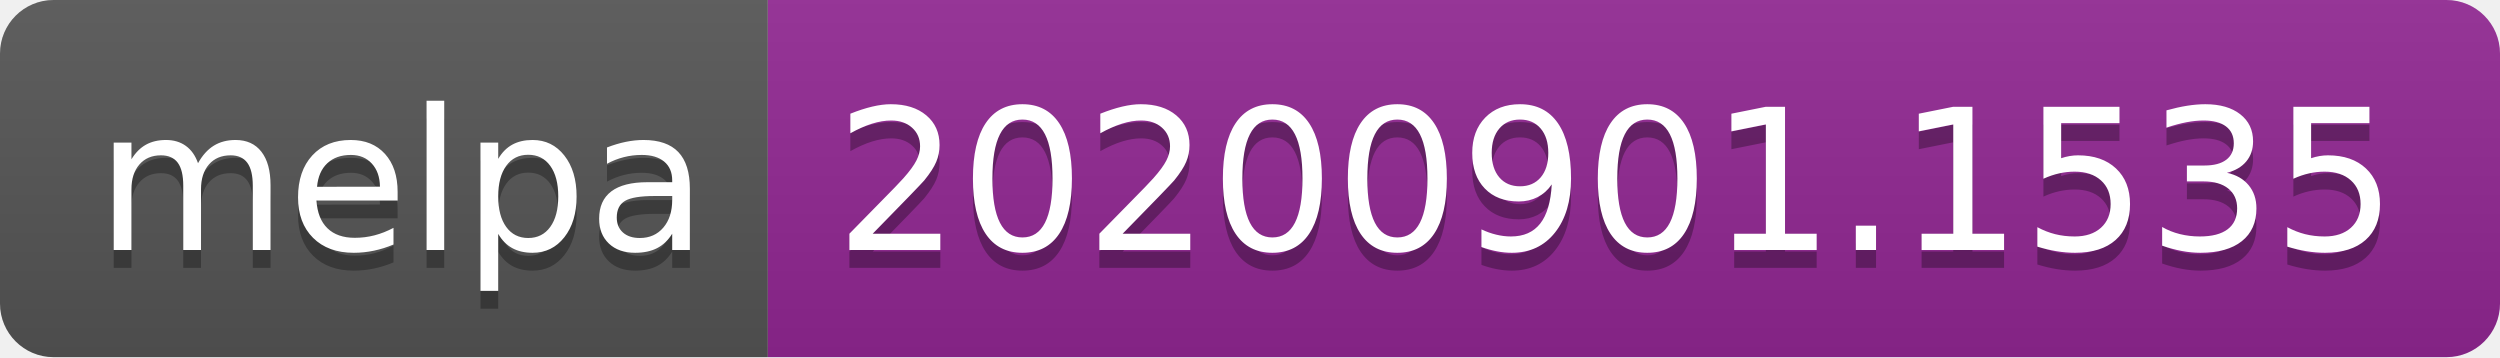
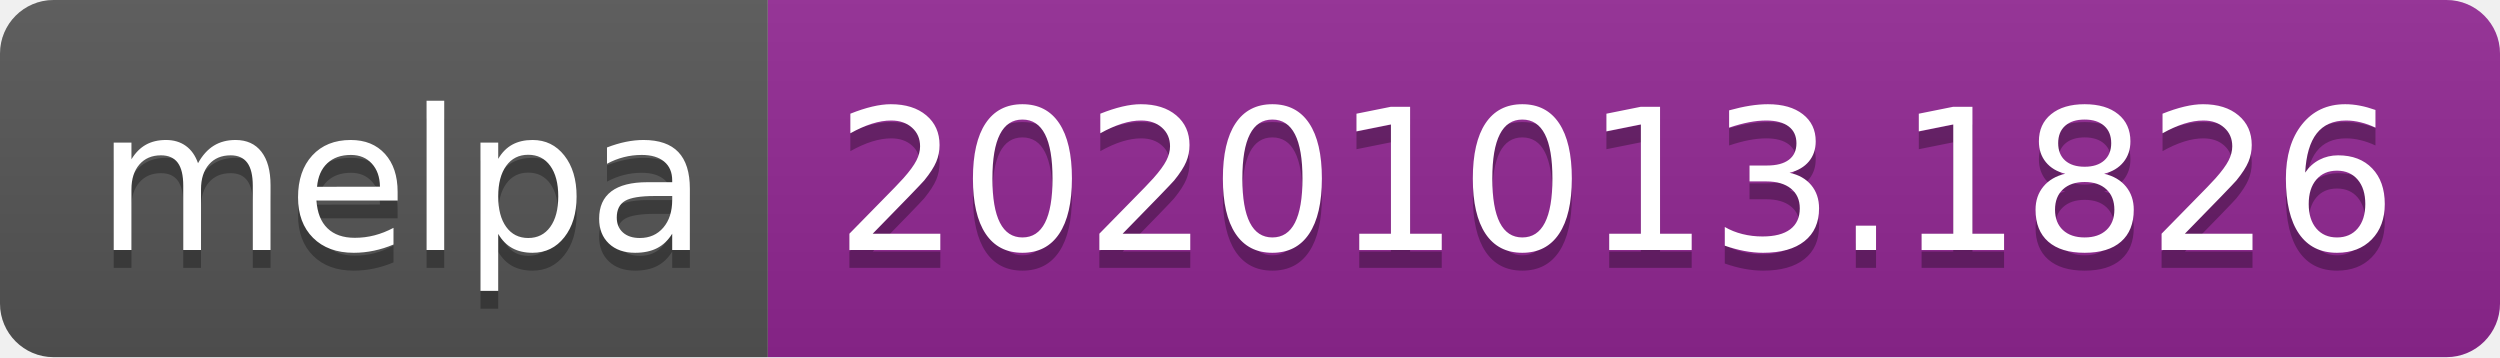
- <svg xmlns="http://www.w3.org/2000/svg" width="140" height="20" role="img" aria-label="melpa: 20200901.1535">
+ <svg xmlns="http://www.w3.org/2000/svg" width="140" height="20" role="img" aria-label="melpa: 20201013.1826">
  <linearGradient id="s" x2="0" y2="100%">
    <stop offset="0" stop-color="#bbb" stop-opacity=".1" />
    <stop offset="1" stop-opacity=".1" />
  </linearGradient>
  <clipPath id="r">
    <rect width="140" height="20" rx="3" fill="#fff" />
  </clipPath>
  <g clip-path="url(#r)">
    <rect width="43" height="20" fill="#555" />
    <rect x="43" width="97" height="20" fill="#922793" />
    <rect width="140" height="20" fill="url(#s)" />
  </g>
  <g fill="#fff" text-anchor="middle" font-family="Verdana,Geneva,DejaVu Sans,sans-serif" text-rendering="geometricPrecision" font-size="110">
    <text aria-hidden="true" x="225" y="150" fill="#010101" fill-opacity=".3" transform="scale(.1)" textLength="330">melpa</text>
    <text x="225" y="140" transform="scale(.1)" fill="#fff" textLength="330">melpa</text>
-     <text aria-hidden="true" x="905" y="150" fill="#010101" fill-opacity=".3" transform="scale(.1)" textLength="870">20200901.1535</text>
-     <text x="905" y="140" transform="scale(.1)" fill="#fff" textLength="870">20200901.1535</text>
+     <text aria-hidden="true" x="905" y="150" fill="#010101" fill-opacity=".3" transform="scale(.1)" textLength="870">20201013.1826</text>
+     <text x="905" y="140" transform="scale(.1)" fill="#fff" textLength="870">20201013.1826</text>
  </g>
</svg>
